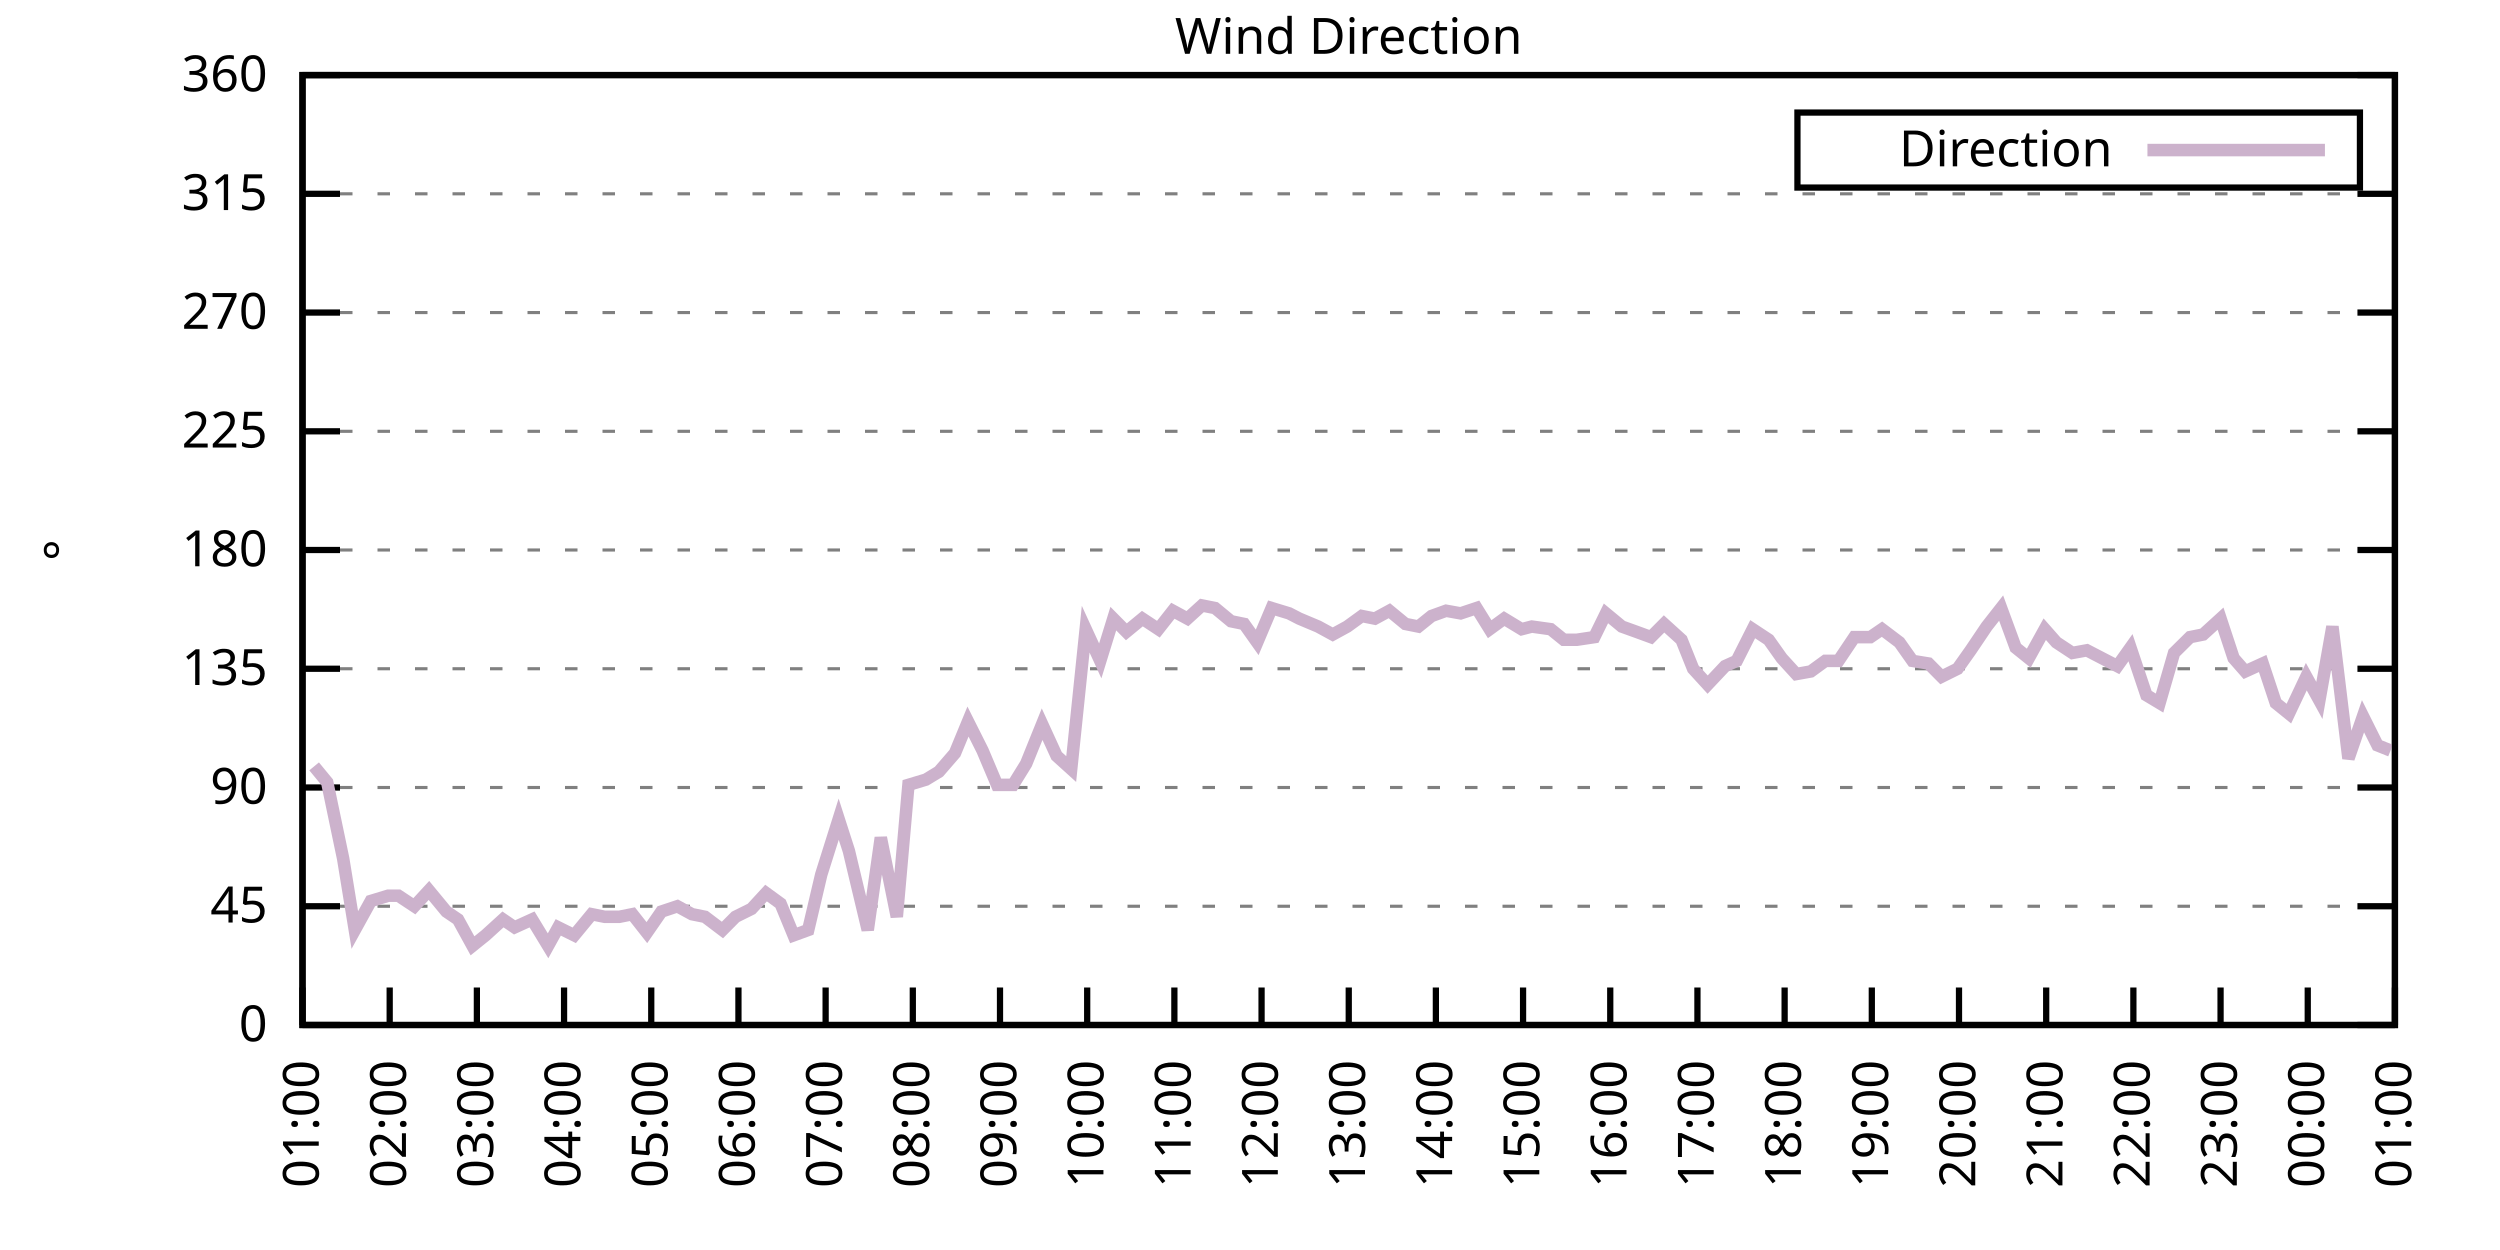
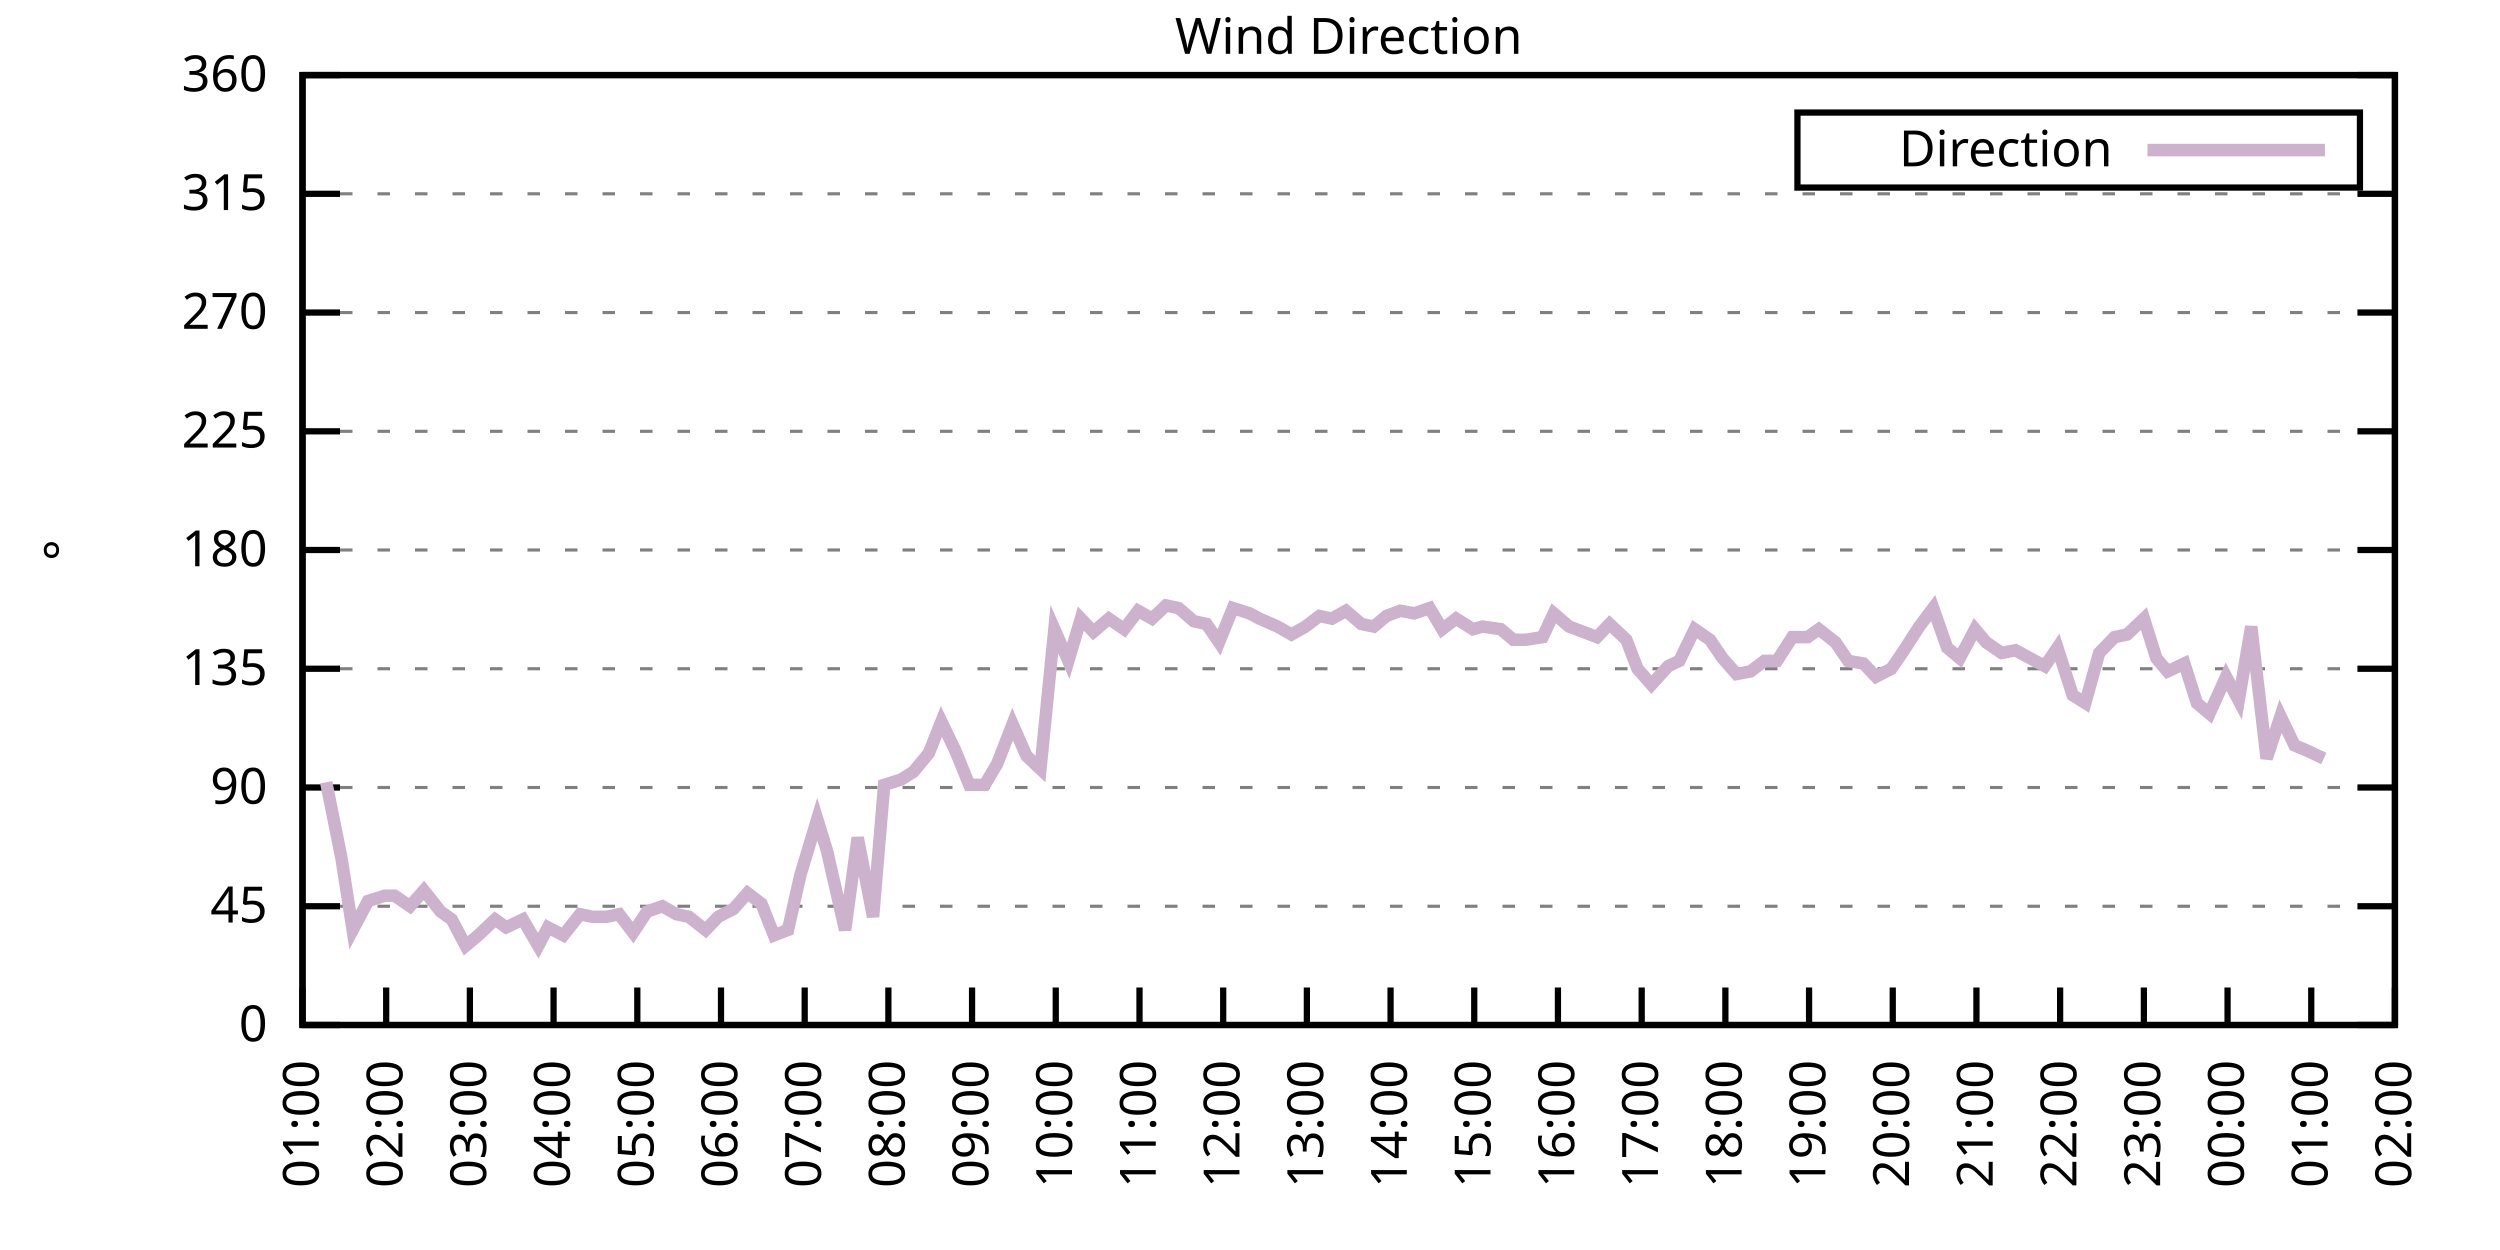
<svg xmlns="http://www.w3.org/2000/svg" xmlns:xlink="http://www.w3.org/1999/xlink" width="400" height="200" viewBox="0 0 400 200">
  <g id="gnuplot_canvas">
    <rect x="0" y="0" width="400" height="200" fill="none" />
    <defs>
      <circle id="gpDot" r="0.5" stroke-width="0.5" stroke="currentColor" />
      <path id="gpPt0" stroke-width="0.333" stroke="currentColor" d="M-1,0 h2 M0,-1 v2" />
      <path id="gpPt1" stroke-width="0.333" stroke="currentColor" d="M-1,-1 L1,1 M1,-1 L-1,1" />
      <path id="gpPt2" stroke-width="0.333" stroke="currentColor" d="M-1,0 L1,0 M0,-1 L0,1 M-1,-1 L1,1 M-1,1 L1,-1" />
      <rect id="gpPt3" stroke-width="0.333" stroke="currentColor" x="-1" y="-1" width="2" height="2" />
      <rect id="gpPt4" stroke-width="0.333" stroke="currentColor" fill="currentColor" x="-1" y="-1" width="2" height="2" />
      <circle id="gpPt5" stroke-width="0.333" stroke="currentColor" cx="0" cy="0" r="1" />
      <use xlink:href="#gpPt5" id="gpPt6" fill="currentColor" stroke="none" />
      <path id="gpPt7" stroke-width="0.333" stroke="currentColor" d="M0,-1.33 L-1.33,0.67 L1.33,0.67 z" />
      <use xlink:href="#gpPt7" id="gpPt8" fill="currentColor" stroke="none" />
      <use xlink:href="#gpPt7" id="gpPt9" stroke="currentColor" transform="rotate(180)" />
      <use xlink:href="#gpPt9" id="gpPt10" fill="currentColor" stroke="none" />
      <use xlink:href="#gpPt3" id="gpPt11" stroke="currentColor" transform="rotate(45)" />
      <use xlink:href="#gpPt11" id="gpPt12" fill="currentColor" stroke="none" />
      <path id="gpPt13" stroke-width="0.333" stroke="currentColor" d="M0,1.330 L1.265,0.411 L0.782,-1.067 L-0.782,-1.076 L-1.265,0.411 z" />
      <use xlink:href="#gpPt13" id="gpPt14" fill="currentColor" stroke="none" />
      <filter id="textbox" filterUnits="objectBoundingBox" x="0" y="0" height="1" width="1">
        <feFlood flood-color="white" flood-opacity="1" result="bgnd" />
        <feComposite in="SourceGraphic" in2="bgnd" operator="atop" />
      </filter>
      <filter id="greybox" filterUnits="objectBoundingBox" x="0" y="0" height="1" width="1">
        <feFlood flood-color="lightgrey" flood-opacity="1" result="grey" />
        <feComposite in="SourceGraphic" in2="grey" operator="atop" />
      </filter>
    </defs>
    <g fill="none" color="white" stroke="currentColor" stroke-width="1.00" stroke-linecap="butt" stroke-linejoin="miter">
</g>
    <g fill="none" color="black" stroke="currentColor" stroke-width="1.00" stroke-linecap="butt" stroke-linejoin="miter">
      <g stroke="none" shape-rendering="crispEdges">
        <polygon fill="rgb(255, 255, 255)" points="48.40,164.00 383.18,164.00 383.18,12.02 48.40,12.02 " />
      </g>
    </g>
    <g fill="none" color="black" stroke="currentColor" stroke-width="1.00" stroke-linecap="butt" stroke-linejoin="miter">
</g>
    <g fill="none" color="black" stroke="black" stroke-width="0.50" stroke-linecap="butt" stroke-linejoin="miter">
</g>
    <g fill="none" color="gray" stroke="currentColor" stroke-width="0.50" stroke-linecap="butt" stroke-linejoin="miter">
      <path stroke="gray" stroke-dasharray="2,4" class="gridline" d="M48.40,164.00 L383.19,164.00  " />
    </g>
    <g fill="none" color="gray" stroke="gray" stroke-width="1.00" stroke-linecap="butt" stroke-linejoin="miter">
</g>
    <g fill="none" color="black" stroke="currentColor" stroke-width="1.00" stroke-linecap="butt" stroke-linejoin="miter">
      <path stroke="black" d="M48.40,164.00 L54.40,164.00 M383.19,164.00 L377.19,164.00  " />
      <g transform="translate(42.80,166.60)" stroke="none" fill="black" font-family="Sans" font-size="8.00" text-anchor="end">
        <text>
          <tspan font-family="Sans"> 0</tspan>
        </text>
      </g>
    </g>
    <g fill="none" color="black" stroke="currentColor" stroke-width="1.00" stroke-linecap="butt" stroke-linejoin="miter">
</g>
    <g fill="none" color="black" stroke="black" stroke-width="0.50" stroke-linecap="butt" stroke-linejoin="miter">
</g>
    <g fill="none" color="gray" stroke="currentColor" stroke-width="0.50" stroke-linecap="butt" stroke-linejoin="miter">
      <path stroke="gray" stroke-dasharray="2,4" class="gridline" d="M48.40,145.00 L383.19,145.00  " />
    </g>
    <g fill="none" color="gray" stroke="gray" stroke-width="1.00" stroke-linecap="butt" stroke-linejoin="miter">
</g>
    <g fill="none" color="black" stroke="currentColor" stroke-width="1.00" stroke-linecap="butt" stroke-linejoin="miter">
      <path stroke="black" d="M48.40,145.00 L54.40,145.00 M383.19,145.00 L377.19,145.00  " />
      <g transform="translate(42.80,147.60)" stroke="none" fill="black" font-family="Sans" font-size="8.00" text-anchor="end">
        <text>
          <tspan font-family="Sans"> 45</tspan>
        </text>
      </g>
    </g>
    <g fill="none" color="black" stroke="currentColor" stroke-width="1.00" stroke-linecap="butt" stroke-linejoin="miter">
</g>
    <g fill="none" color="black" stroke="black" stroke-width="0.50" stroke-linecap="butt" stroke-linejoin="miter">
</g>
    <g fill="none" color="gray" stroke="currentColor" stroke-width="0.50" stroke-linecap="butt" stroke-linejoin="miter">
      <path stroke="gray" stroke-dasharray="2,4" class="gridline" d="M48.40,126.00 L383.19,126.00  " />
    </g>
    <g fill="none" color="gray" stroke="gray" stroke-width="1.00" stroke-linecap="butt" stroke-linejoin="miter">
</g>
    <g fill="none" color="black" stroke="currentColor" stroke-width="1.00" stroke-linecap="butt" stroke-linejoin="miter">
      <path stroke="black" d="M48.40,126.00 L54.40,126.00 M383.19,126.00 L377.19,126.00  " />
      <g transform="translate(42.80,128.60)" stroke="none" fill="black" font-family="Sans" font-size="8.00" text-anchor="end">
        <text>
          <tspan font-family="Sans"> 90</tspan>
        </text>
      </g>
    </g>
    <g fill="none" color="black" stroke="currentColor" stroke-width="1.00" stroke-linecap="butt" stroke-linejoin="miter">
</g>
    <g fill="none" color="black" stroke="black" stroke-width="0.50" stroke-linecap="butt" stroke-linejoin="miter">
</g>
    <g fill="none" color="gray" stroke="currentColor" stroke-width="0.50" stroke-linecap="butt" stroke-linejoin="miter">
      <path stroke="gray" stroke-dasharray="2,4" class="gridline" d="M48.40,107.00 L383.19,107.00  " />
    </g>
    <g fill="none" color="gray" stroke="gray" stroke-width="1.00" stroke-linecap="butt" stroke-linejoin="miter">
</g>
    <g fill="none" color="black" stroke="currentColor" stroke-width="1.00" stroke-linecap="butt" stroke-linejoin="miter">
      <path stroke="black" d="M48.40,107.00 L54.40,107.00 M383.19,107.00 L377.19,107.00  " />
      <g transform="translate(42.80,109.60)" stroke="none" fill="black" font-family="Sans" font-size="8.00" text-anchor="end">
        <text>
          <tspan font-family="Sans"> 135</tspan>
        </text>
      </g>
    </g>
    <g fill="none" color="black" stroke="currentColor" stroke-width="1.00" stroke-linecap="butt" stroke-linejoin="miter">
</g>
    <g fill="none" color="black" stroke="black" stroke-width="0.50" stroke-linecap="butt" stroke-linejoin="miter">
</g>
    <g fill="none" color="gray" stroke="currentColor" stroke-width="0.50" stroke-linecap="butt" stroke-linejoin="miter">
      <path stroke="gray" stroke-dasharray="2,4" class="gridline" d="M48.40,88.00 L383.19,88.00  " />
    </g>
    <g fill="none" color="gray" stroke="gray" stroke-width="1.00" stroke-linecap="butt" stroke-linejoin="miter">
</g>
    <g fill="none" color="black" stroke="currentColor" stroke-width="1.00" stroke-linecap="butt" stroke-linejoin="miter">
      <path stroke="black" d="M48.40,88.00 L54.40,88.00 M383.19,88.00 L377.19,88.00  " />
      <g transform="translate(42.80,90.60)" stroke="none" fill="black" font-family="Sans" font-size="8.00" text-anchor="end">
        <text>
          <tspan font-family="Sans"> 180</tspan>
        </text>
      </g>
    </g>
    <g fill="none" color="black" stroke="currentColor" stroke-width="1.00" stroke-linecap="butt" stroke-linejoin="miter">
</g>
    <g fill="none" color="black" stroke="black" stroke-width="0.50" stroke-linecap="butt" stroke-linejoin="miter">
</g>
    <g fill="none" color="gray" stroke="currentColor" stroke-width="0.50" stroke-linecap="butt" stroke-linejoin="miter">
      <path stroke="gray" stroke-dasharray="2,4" class="gridline" d="M48.40,69.01 L383.19,69.01  " />
    </g>
    <g fill="none" color="gray" stroke="gray" stroke-width="1.00" stroke-linecap="butt" stroke-linejoin="miter">
</g>
    <g fill="none" color="black" stroke="currentColor" stroke-width="1.00" stroke-linecap="butt" stroke-linejoin="miter">
      <path stroke="black" d="M48.40,69.01 L54.40,69.01 M383.19,69.01 L377.19,69.01  " />
      <g transform="translate(42.80,71.61)" stroke="none" fill="black" font-family="Sans" font-size="8.00" text-anchor="end">
        <text>
          <tspan font-family="Sans"> 225</tspan>
        </text>
      </g>
    </g>
    <g fill="none" color="black" stroke="currentColor" stroke-width="1.00" stroke-linecap="butt" stroke-linejoin="miter">
</g>
    <g fill="none" color="black" stroke="black" stroke-width="0.50" stroke-linecap="butt" stroke-linejoin="miter">
</g>
    <g fill="none" color="gray" stroke="currentColor" stroke-width="0.50" stroke-linecap="butt" stroke-linejoin="miter">
      <path stroke="gray" stroke-dasharray="2,4" class="gridline" d="M48.40,50.01 L383.19,50.01  " />
    </g>
    <g fill="none" color="gray" stroke="gray" stroke-width="1.00" stroke-linecap="butt" stroke-linejoin="miter">
</g>
    <g fill="none" color="black" stroke="currentColor" stroke-width="1.00" stroke-linecap="butt" stroke-linejoin="miter">
      <path stroke="black" d="M48.40,50.01 L54.40,50.01 M383.19,50.01 L377.19,50.01  " />
      <g transform="translate(42.80,52.61)" stroke="none" fill="black" font-family="Sans" font-size="8.00" text-anchor="end">
        <text>
          <tspan font-family="Sans"> 270</tspan>
        </text>
      </g>
    </g>
    <g fill="none" color="black" stroke="currentColor" stroke-width="1.00" stroke-linecap="butt" stroke-linejoin="miter">
</g>
    <g fill="none" color="black" stroke="black" stroke-width="0.50" stroke-linecap="butt" stroke-linejoin="miter">
</g>
    <g fill="none" color="gray" stroke="currentColor" stroke-width="0.50" stroke-linecap="butt" stroke-linejoin="miter">
      <path stroke="gray" stroke-dasharray="2,4" class="gridline" d="M48.40,31.01 L383.19,31.01  " />
    </g>
    <g fill="none" color="gray" stroke="gray" stroke-width="1.00" stroke-linecap="butt" stroke-linejoin="miter">
</g>
    <g fill="none" color="black" stroke="currentColor" stroke-width="1.00" stroke-linecap="butt" stroke-linejoin="miter">
      <path stroke="black" d="M48.40,31.01 L54.40,31.01 M383.19,31.01 L377.19,31.01  " />
      <g transform="translate(42.80,33.61)" stroke="none" fill="black" font-family="Sans" font-size="8.00" text-anchor="end">
        <text>
          <tspan font-family="Sans"> 315</tspan>
        </text>
      </g>
    </g>
    <g fill="none" color="black" stroke="currentColor" stroke-width="1.00" stroke-linecap="butt" stroke-linejoin="miter">
</g>
    <g fill="none" color="black" stroke="black" stroke-width="0.50" stroke-linecap="butt" stroke-linejoin="miter">
</g>
    <g fill="none" color="gray" stroke="currentColor" stroke-width="0.50" stroke-linecap="butt" stroke-linejoin="miter">
      <path stroke="gray" stroke-dasharray="2,4" class="gridline" d="M48.40,12.01 L383.19,12.01  " />
    </g>
    <g fill="none" color="gray" stroke="gray" stroke-width="1.00" stroke-linecap="butt" stroke-linejoin="miter">
</g>
    <g fill="none" color="black" stroke="currentColor" stroke-width="1.00" stroke-linecap="butt" stroke-linejoin="miter">
      <path stroke="black" d="M48.40,12.01 L54.40,12.01 M383.19,12.01 L377.19,12.01  " />
      <g transform="translate(42.80,14.61)" stroke="none" fill="black" font-family="Sans" font-size="8.00" text-anchor="end">
        <text>
          <tspan font-family="Sans"> 360</tspan>
        </text>
      </g>
    </g>
    <g fill="none" color="black" stroke="currentColor" stroke-width="1.00" stroke-linecap="butt" stroke-linejoin="miter">
      <path stroke="black" d="M48.40,164.00 L48.40,158.00  " />
      <g transform="translate(51.00,169.60) rotate(270.00)" stroke="none" fill="black" font-family="Sans" font-size="8.00" text-anchor="end">
        <text>
          <tspan font-family="Sans">01:00</tspan>
        </text>
      </g>
    </g>
    <g fill="none" color="black" stroke="currentColor" stroke-width="1.00" stroke-linecap="butt" stroke-linejoin="miter">
-       <path stroke="black" d="M62.35,164.00 L62.35,158.00  " />
-       <g transform="translate(64.95,169.60) rotate(270.00)" stroke="none" fill="black" font-family="Sans" font-size="8.00" text-anchor="end">
+       <path stroke="black" d="M61.79,164.00 L61.79,158.00  " />
+       <g transform="translate(64.39,169.60) rotate(270.00)" stroke="none" fill="black" font-family="Sans" font-size="8.00" text-anchor="end">
        <text>
          <tspan font-family="Sans">02:00</tspan>
        </text>
      </g>
    </g>
    <g fill="none" color="black" stroke="currentColor" stroke-width="1.00" stroke-linecap="butt" stroke-linejoin="miter">
-       <path stroke="black" d="M76.30,164.00 L76.30,158.00  " />
-       <g transform="translate(78.90,169.60) rotate(270.00)" stroke="none" fill="black" font-family="Sans" font-size="8.00" text-anchor="end">
+       <path stroke="black" d="M75.18,164.00 L75.18,158.00  " />
+       <g transform="translate(77.78,169.60) rotate(270.00)" stroke="none" fill="black" font-family="Sans" font-size="8.00" text-anchor="end">
        <text>
          <tspan font-family="Sans">03:00</tspan>
        </text>
      </g>
    </g>
    <g fill="none" color="black" stroke="currentColor" stroke-width="1.00" stroke-linecap="butt" stroke-linejoin="miter">
-       <path stroke="black" d="M90.25,164.00 L90.25,158.00  " />
-       <g transform="translate(92.85,169.60) rotate(270.00)" stroke="none" fill="black" font-family="Sans" font-size="8.00" text-anchor="end">
+       <path stroke="black" d="M88.57,164.00 L88.57,158.00  " />
+       <g transform="translate(91.17,169.60) rotate(270.00)" stroke="none" fill="black" font-family="Sans" font-size="8.00" text-anchor="end">
        <text>
          <tspan font-family="Sans">04:00</tspan>
        </text>
      </g>
    </g>
    <g fill="none" color="black" stroke="currentColor" stroke-width="1.00" stroke-linecap="butt" stroke-linejoin="miter">
-       <path stroke="black" d="M104.20,164.00 L104.20,158.00  " />
-       <g transform="translate(106.80,169.60) rotate(270.00)" stroke="none" fill="black" font-family="Sans" font-size="8.00" text-anchor="end">
+       <path stroke="black" d="M101.97,164.00 L101.97,158.00  " />
+       <g transform="translate(104.57,169.60) rotate(270.00)" stroke="none" fill="black" font-family="Sans" font-size="8.00" text-anchor="end">
        <text>
          <tspan font-family="Sans">05:00</tspan>
        </text>
      </g>
    </g>
    <g fill="none" color="black" stroke="currentColor" stroke-width="1.00" stroke-linecap="butt" stroke-linejoin="miter">
-       <path stroke="black" d="M118.15,164.00 L118.15,158.00  " />
-       <g transform="translate(120.75,169.60) rotate(270.00)" stroke="none" fill="black" font-family="Sans" font-size="8.00" text-anchor="end">
+       <path stroke="black" d="M115.36,164.00 L115.36,158.00  " />
+       <g transform="translate(117.96,169.60) rotate(270.00)" stroke="none" fill="black" font-family="Sans" font-size="8.00" text-anchor="end">
        <text>
          <tspan font-family="Sans">06:00</tspan>
        </text>
      </g>
    </g>
    <g fill="none" color="black" stroke="currentColor" stroke-width="1.00" stroke-linecap="butt" stroke-linejoin="miter">
-       <path stroke="black" d="M132.10,164.00 L132.10,158.00  " />
-       <g transform="translate(134.70,169.60) rotate(270.00)" stroke="none" fill="black" font-family="Sans" font-size="8.00" text-anchor="end">
+       <path stroke="black" d="M128.75,164.00 L128.75,158.00  " />
+       <g transform="translate(131.35,169.60) rotate(270.00)" stroke="none" fill="black" font-family="Sans" font-size="8.00" text-anchor="end">
        <text>
          <tspan font-family="Sans">07:00</tspan>
        </text>
      </g>
    </g>
    <g fill="none" color="black" stroke="currentColor" stroke-width="1.00" stroke-linecap="butt" stroke-linejoin="miter">
-       <path stroke="black" d="M146.05,164.00 L146.05,158.00  " />
-       <g transform="translate(148.65,169.60) rotate(270.00)" stroke="none" fill="black" font-family="Sans" font-size="8.00" text-anchor="end">
+       <path stroke="black" d="M142.14,164.00 L142.14,158.00  " />
+       <g transform="translate(144.74,169.60) rotate(270.00)" stroke="none" fill="black" font-family="Sans" font-size="8.00" text-anchor="end">
        <text>
          <tspan font-family="Sans">08:00</tspan>
        </text>
      </g>
    </g>
    <g fill="none" color="black" stroke="currentColor" stroke-width="1.00" stroke-linecap="butt" stroke-linejoin="miter">
-       <path stroke="black" d="M160.00,164.00 L160.00,158.00  " />
-       <g transform="translate(162.60,169.60) rotate(270.00)" stroke="none" fill="black" font-family="Sans" font-size="8.00" text-anchor="end">
+       <path stroke="black" d="M155.53,164.00 L155.53,158.00  " />
+       <g transform="translate(158.13,169.60) rotate(270.00)" stroke="none" fill="black" font-family="Sans" font-size="8.00" text-anchor="end">
        <text>
          <tspan font-family="Sans">09:00</tspan>
        </text>
      </g>
    </g>
    <g fill="none" color="black" stroke="currentColor" stroke-width="1.00" stroke-linecap="butt" stroke-linejoin="miter">
-       <path stroke="black" d="M173.95,164.00 L173.95,158.00  " />
-       <g transform="translate(176.55,169.60) rotate(270.00)" stroke="none" fill="black" font-family="Sans" font-size="8.00" text-anchor="end">
+       <path stroke="black" d="M168.92,164.00 L168.92,158.00  " />
+       <g transform="translate(171.52,169.60) rotate(270.00)" stroke="none" fill="black" font-family="Sans" font-size="8.00" text-anchor="end">
        <text>
          <tspan font-family="Sans">10:00</tspan>
        </text>
      </g>
    </g>
    <g fill="none" color="black" stroke="currentColor" stroke-width="1.00" stroke-linecap="butt" stroke-linejoin="miter">
-       <path stroke="black" d="M187.90,164.00 L187.90,158.00  " />
-       <g transform="translate(190.50,169.60) rotate(270.00)" stroke="none" fill="black" font-family="Sans" font-size="8.00" text-anchor="end">
+       <path stroke="black" d="M182.32,164.00 L182.32,158.00  " />
+       <g transform="translate(184.92,169.60) rotate(270.00)" stroke="none" fill="black" font-family="Sans" font-size="8.00" text-anchor="end">
        <text>
          <tspan font-family="Sans">11:00</tspan>
        </text>
      </g>
    </g>
    <g fill="none" color="black" stroke="currentColor" stroke-width="1.00" stroke-linecap="butt" stroke-linejoin="miter">
-       <path stroke="black" d="M201.85,164.00 L201.85,158.00  " />
-       <g transform="translate(204.45,169.60) rotate(270.00)" stroke="none" fill="black" font-family="Sans" font-size="8.00" text-anchor="end">
+       <path stroke="black" d="M195.71,164.00 L195.71,158.00  " />
+       <g transform="translate(198.31,169.60) rotate(270.00)" stroke="none" fill="black" font-family="Sans" font-size="8.00" text-anchor="end">
        <text>
          <tspan font-family="Sans">12:00</tspan>
        </text>
      </g>
    </g>
    <g fill="none" color="black" stroke="currentColor" stroke-width="1.00" stroke-linecap="butt" stroke-linejoin="miter">
-       <path stroke="black" d="M215.80,164.00 L215.80,158.00  " />
-       <g transform="translate(218.40,169.60) rotate(270.00)" stroke="none" fill="black" font-family="Sans" font-size="8.00" text-anchor="end">
+       <path stroke="black" d="M209.10,164.00 L209.10,158.00  " />
+       <g transform="translate(211.70,169.60) rotate(270.00)" stroke="none" fill="black" font-family="Sans" font-size="8.00" text-anchor="end">
        <text>
          <tspan font-family="Sans">13:00</tspan>
        </text>
      </g>
    </g>
    <g fill="none" color="black" stroke="currentColor" stroke-width="1.00" stroke-linecap="butt" stroke-linejoin="miter">
-       <path stroke="black" d="M229.74,164.00 L229.74,158.00  " />
-       <g transform="translate(232.34,169.60) rotate(270.00)" stroke="none" fill="black" font-family="Sans" font-size="8.00" text-anchor="end">
+       <path stroke="black" d="M222.49,164.00 L222.49,158.00  " />
+       <g transform="translate(225.09,169.60) rotate(270.00)" stroke="none" fill="black" font-family="Sans" font-size="8.00" text-anchor="end">
        <text>
          <tspan font-family="Sans">14:00</tspan>
        </text>
      </g>
    </g>
    <g fill="none" color="black" stroke="currentColor" stroke-width="1.00" stroke-linecap="butt" stroke-linejoin="miter">
-       <path stroke="black" d="M243.69,164.00 L243.69,158.00  " />
-       <g transform="translate(246.29,169.60) rotate(270.00)" stroke="none" fill="black" font-family="Sans" font-size="8.00" text-anchor="end">
+       <path stroke="black" d="M235.88,164.00 L235.88,158.00  " />
+       <g transform="translate(238.48,169.60) rotate(270.00)" stroke="none" fill="black" font-family="Sans" font-size="8.00" text-anchor="end">
        <text>
          <tspan font-family="Sans">15:00</tspan>
        </text>
      </g>
    </g>
    <g fill="none" color="black" stroke="currentColor" stroke-width="1.00" stroke-linecap="butt" stroke-linejoin="miter">
-       <path stroke="black" d="M257.64,164.00 L257.64,158.00  " />
-       <g transform="translate(260.24,169.60) rotate(270.00)" stroke="none" fill="black" font-family="Sans" font-size="8.00" text-anchor="end">
+       <path stroke="black" d="M249.27,164.00 L249.27,158.00  " />
+       <g transform="translate(251.87,169.60) rotate(270.00)" stroke="none" fill="black" font-family="Sans" font-size="8.00" text-anchor="end">
        <text>
          <tspan font-family="Sans">16:00</tspan>
        </text>
      </g>
    </g>
    <g fill="none" color="black" stroke="currentColor" stroke-width="1.00" stroke-linecap="butt" stroke-linejoin="miter">
-       <path stroke="black" d="M271.59,164.00 L271.59,158.00  " />
-       <g transform="translate(274.19,169.60) rotate(270.00)" stroke="none" fill="black" font-family="Sans" font-size="8.00" text-anchor="end">
+       <path stroke="black" d="M262.67,164.00 L262.67,158.00  " />
+       <g transform="translate(265.27,169.60) rotate(270.00)" stroke="none" fill="black" font-family="Sans" font-size="8.00" text-anchor="end">
        <text>
          <tspan font-family="Sans">17:00</tspan>
        </text>
      </g>
    </g>
    <g fill="none" color="black" stroke="currentColor" stroke-width="1.00" stroke-linecap="butt" stroke-linejoin="miter">
-       <path stroke="black" d="M285.54,164.00 L285.54,158.00  " />
-       <g transform="translate(288.14,169.60) rotate(270.00)" stroke="none" fill="black" font-family="Sans" font-size="8.00" text-anchor="end">
+       <path stroke="black" d="M276.06,164.00 L276.06,158.00  " />
+       <g transform="translate(278.66,169.60) rotate(270.00)" stroke="none" fill="black" font-family="Sans" font-size="8.00" text-anchor="end">
        <text>
          <tspan font-family="Sans">18:00</tspan>
        </text>
      </g>
    </g>
    <g fill="none" color="black" stroke="currentColor" stroke-width="1.00" stroke-linecap="butt" stroke-linejoin="miter">
-       <path stroke="black" d="M299.49,164.00 L299.49,158.00  " />
-       <g transform="translate(302.09,169.60) rotate(270.00)" stroke="none" fill="black" font-family="Sans" font-size="8.00" text-anchor="end">
+       <path stroke="black" d="M289.45,164.00 L289.45,158.00  " />
+       <g transform="translate(292.05,169.60) rotate(270.00)" stroke="none" fill="black" font-family="Sans" font-size="8.00" text-anchor="end">
        <text>
          <tspan font-family="Sans">19:00</tspan>
        </text>
      </g>
    </g>
    <g fill="none" color="black" stroke="currentColor" stroke-width="1.00" stroke-linecap="butt" stroke-linejoin="miter">
-       <path stroke="black" d="M313.44,164.00 L313.44,158.00  " />
-       <g transform="translate(316.04,169.60) rotate(270.00)" stroke="none" fill="black" font-family="Sans" font-size="8.00" text-anchor="end">
+       <path stroke="black" d="M302.84,164.00 L302.84,158.00  " />
+       <g transform="translate(305.44,169.60) rotate(270.00)" stroke="none" fill="black" font-family="Sans" font-size="8.00" text-anchor="end">
        <text>
          <tspan font-family="Sans">20:00</tspan>
        </text>
      </g>
    </g>
    <g fill="none" color="black" stroke="currentColor" stroke-width="1.00" stroke-linecap="butt" stroke-linejoin="miter">
-       <path stroke="black" d="M327.39,164.00 L327.39,158.00  " />
-       <g transform="translate(329.99,169.60) rotate(270.00)" stroke="none" fill="black" font-family="Sans" font-size="8.00" text-anchor="end">
+       <path stroke="black" d="M316.23,164.00 L316.23,158.00  " />
+       <g transform="translate(318.83,169.60) rotate(270.00)" stroke="none" fill="black" font-family="Sans" font-size="8.00" text-anchor="end">
        <text>
          <tspan font-family="Sans">21:00</tspan>
        </text>
      </g>
    </g>
    <g fill="none" color="black" stroke="currentColor" stroke-width="1.00" stroke-linecap="butt" stroke-linejoin="miter">
-       <path stroke="black" d="M341.34,164.00 L341.34,158.00  " />
-       <g transform="translate(343.94,169.60) rotate(270.00)" stroke="none" fill="black" font-family="Sans" font-size="8.00" text-anchor="end">
+       <path stroke="black" d="M329.62,164.00 L329.62,158.00  " />
+       <g transform="translate(332.22,169.60) rotate(270.00)" stroke="none" fill="black" font-family="Sans" font-size="8.00" text-anchor="end">
        <text>
          <tspan font-family="Sans">22:00</tspan>
        </text>
      </g>
    </g>
    <g fill="none" color="black" stroke="currentColor" stroke-width="1.00" stroke-linecap="butt" stroke-linejoin="miter">
-       <path stroke="black" d="M355.29,164.00 L355.29,158.00  " />
-       <g transform="translate(357.89,169.60) rotate(270.00)" stroke="none" fill="black" font-family="Sans" font-size="8.00" text-anchor="end">
+       <path stroke="black" d="M343.02,164.00 L343.02,158.00  " />
+       <g transform="translate(345.62,169.60) rotate(270.00)" stroke="none" fill="black" font-family="Sans" font-size="8.00" text-anchor="end">
        <text>
          <tspan font-family="Sans">23:00</tspan>
        </text>
      </g>
    </g>
    <g fill="none" color="black" stroke="currentColor" stroke-width="1.00" stroke-linecap="butt" stroke-linejoin="miter">
-       <path stroke="black" d="M369.24,164.00 L369.24,158.00  " />
-       <g transform="translate(371.84,169.60) rotate(270.00)" stroke="none" fill="black" font-family="Sans" font-size="8.00" text-anchor="end">
+       <path stroke="black" d="M356.41,164.00 L356.41,158.00  " />
+       <g transform="translate(359.01,169.60) rotate(270.00)" stroke="none" fill="black" font-family="Sans" font-size="8.00" text-anchor="end">
        <text>
          <tspan font-family="Sans">00:00</tspan>
+         </text>
+       </g>
+     </g>
+     <g fill="none" color="black" stroke="currentColor" stroke-width="1.00" stroke-linecap="butt" stroke-linejoin="miter">
+       <path stroke="black" d="M369.80,164.00 L369.80,158.00  " />
+       <g transform="translate(372.40,169.60) rotate(270.00)" stroke="none" fill="black" font-family="Sans" font-size="8.00" text-anchor="end">
+         <text>
+           <tspan font-family="Sans">01:00</tspan>
        </text>
      </g>
    </g>
    <g fill="none" color="black" stroke="currentColor" stroke-width="1.00" stroke-linecap="butt" stroke-linejoin="miter">
      <path stroke="black" d="M383.19,164.00 L383.19,158.00  " />
      <g transform="translate(385.79,169.60) rotate(270.00)" stroke="none" fill="black" font-family="Sans" font-size="8.00" text-anchor="end">
        <text>
-           <tspan font-family="Sans">01:00</tspan>
+           <tspan font-family="Sans">02:00</tspan>
        </text>
      </g>
    </g>
    <g fill="none" color="black" stroke="currentColor" stroke-width="1.00" stroke-linecap="butt" stroke-linejoin="miter">
</g>
    <g fill="none" color="black" stroke="currentColor" stroke-width="1.00" stroke-linecap="butt" stroke-linejoin="miter">
      <path stroke="black" d="M48.40,12.01 L48.40,164.00 L383.19,164.00 L383.19,12.01 L48.40,12.01 Z  " />
    </g>
    <g fill="none" color="black" stroke="currentColor" stroke-width="1.00" stroke-linecap="butt" stroke-linejoin="miter">
</g>
    <g fill="none" color="black" stroke="currentColor" stroke-width="1.00" stroke-linecap="butt" stroke-linejoin="miter">
      <path stroke="black" d="M287.59,30.01 L287.59,18.01 L377.59,18.01 L377.59,30.01 L287.59,30.01 Z  " />
    </g>
    <g id="Wind_direction_plot_1">
      <g fill="none" color="white" stroke="black" stroke-width="2.00" stroke-linecap="butt" stroke-linejoin="miter">
</g>
      <g fill="none" color="black" stroke="currentColor" stroke-width="2.00" stroke-linecap="butt" stroke-linejoin="miter">
        <g transform="translate(337.99,26.61)" stroke="none" fill="black" font-family="Sans" font-size="8.00" text-anchor="end">
          <text>
            <tspan font-family="Sans">Direction</tspan>
          </text>
        </g>
      </g>
      <g fill="none" color="black" stroke="currentColor" stroke-width="2.00" stroke-linecap="butt" stroke-linejoin="miter">
-         <path stroke="rgb(204, 178, 204)" d="M343.59,24.01 L371.99,24.01 M50.26,122.62 L52.35,125.16 L54.91,137.40 L56.77,148.80 L59.33,144.16 L62.12,143.31   L63.74,143.31 L66.30,145.00 L68.63,142.47 L71.42,145.85 L73.28,147.11 L75.60,151.33 L77.69,149.65 L80.48,147.11   L82.34,148.38 L85.13,147.11 L87.69,151.33 L89.32,148.38 L91.88,149.65 L94.67,146.27 L96.76,146.69 L99.08,146.69   L101.18,146.27 L103.50,149.22 L105.83,145.85 L108.38,145.00 L110.71,146.27 L112.80,146.69 L115.59,148.80 L117.68,146.69   L120.24,145.42 L122.57,142.89 L124.89,144.58 L126.98,149.65 L129.31,148.80 L131.40,139.93 L134.19,131.07 L135.82,136.14   L138.84,148.80 L140.93,134.02 L143.49,146.69 L145.35,125.58 L148.14,124.74 L150.23,123.47 L152.79,120.51 L154.88,115.45   L157.21,120.09 L159.53,125.58 L162.09,125.58 L164.18,122.20 L166.74,115.87 L169.06,120.94 L171.39,123.05 L173.71,100.67   L176.04,105.74 L178.13,98.98 L180.22,101.09 L182.78,98.98 L185.34,100.67 L187.66,97.72 L189.99,98.98 L192.31,96.87   L194.41,97.29 L196.96,99.40 L199.06,99.83 L201.15,102.78 L203.47,97.29 L206.26,98.14 L207.89,98.98 L210.91,100.25   L213.24,101.52 L215.56,100.25 L217.89,98.56 L219.98,98.98 L222.30,97.72 L224.86,99.83 L226.95,100.25 L229.05,98.56   L231.37,97.72 L233.70,98.14 L236.25,97.29 L238.35,100.67 L240.67,98.98 L243.46,100.67 L245.09,100.25 L248.11,100.67   L250.20,102.36 L252.30,102.36 L255.09,101.94 L256.95,98.14 L259.50,100.25 L261.83,101.09 L264.15,101.94 L266.25,99.83   L269.04,102.36 L270.90,107.00 L273.22,109.54 L276.01,106.58 L277.87,105.74 L280.43,100.67 L282.99,102.36 L285.08,105.31   L287.40,107.85 L289.73,107.43 L292.05,105.74 L294.15,105.74 L296.70,101.94 L299.26,101.94 L301.12,100.67 L303.91,102.78   L306.00,105.74 L308.56,106.16 L310.65,108.27 L313.21,107.00 L315.30,104.05 L317.86,100.25 L320.18,97.29 L322.51,103.63   L324.60,105.31 L327.16,100.67 L329.02,102.78 L331.58,104.47 L333.90,104.05 L338.78,106.58 L340.88,103.63 L343.43,111.23   L345.53,112.49 L347.85,104.47 L350.41,101.94 L352.50,101.52 L355.29,98.98 L357.38,105.31 L359.24,107.43 L362.03,106.16   L364.13,112.49 L366.22,114.18 L369.01,108.27 L371.10,112.07 L373.19,100.25 L375.75,121.36 L378.08,114.60 L380.40,119.25   L382.49,120.09  " />
+         <path stroke="rgb(204, 178, 204)" d="M343.59,24.01 L371.99,24.01 M52.19,125.16 L54.65,137.40 L56.43,148.80 L58.89,144.16 L61.57,143.31 L63.13,143.31   L65.59,145.00 L67.82,142.47 L70.50,145.85 L72.28,147.11 L74.51,151.33 L76.52,149.65 L79.20,147.11 L80.99,148.38   L83.66,147.11 L86.12,151.33 L87.68,148.38 L90.14,149.65 L92.82,146.27 L94.82,146.69 L97.06,146.69 L99.06,146.27   L101.30,149.22 L103.53,145.85 L105.98,145.00 L108.22,146.27 L110.22,146.69 L112.90,148.80 L114.91,146.69 L117.37,145.42   L119.60,142.89 L121.83,144.58 L123.84,149.65 L126.07,148.80 L128.08,139.93 L130.76,131.07 L132.32,136.14 L135.22,148.80   L137.23,134.02 L139.69,146.69 L141.47,125.58 L144.15,124.74 L146.16,123.47 L148.61,120.51 L150.62,115.45 L152.85,120.09   L155.09,125.58 L157.54,125.58 L159.55,122.20 L162.01,115.87 L164.24,120.94 L166.47,123.05 L168.70,100.67 L170.93,105.74   L172.94,98.98 L174.95,101.09 L177.41,98.98 L179.86,100.67 L182.09,97.72 L184.32,98.98 L186.56,96.87 L188.57,97.29   L191.02,99.40 L193.03,99.83 L195.04,102.78 L197.27,97.29 L199.95,98.14 L201.51,98.98 L204.41,100.25 L206.64,101.52   L208.88,100.25 L211.11,98.56 L213.12,98.98 L215.35,97.72 L217.80,99.83 L219.81,100.25 L221.82,98.56 L224.05,97.72   L226.29,98.14 L228.74,97.29 L230.75,100.67 L232.98,98.98 L235.66,100.67 L237.22,100.25 L240.12,100.67 L242.13,102.36   L244.14,102.36 L246.82,101.94 L248.60,98.14 L251.06,100.25 L253.29,101.09 L255.52,101.94 L257.53,99.83 L260.21,102.36   L262.00,107.00 L264.23,109.54 L266.91,106.58 L268.69,105.74 L271.15,100.67 L273.60,102.36 L275.61,105.31 L277.84,107.85   L280.07,107.43 L282.31,105.74 L284.32,105.74 L286.77,101.94 L289.23,101.94 L291.01,100.67 L293.69,102.78 L295.70,105.74   L298.15,106.16 L300.16,108.27 L302.62,107.00 L304.63,104.05 L307.08,100.25 L309.31,97.29 L311.54,103.63 L313.55,105.31   L316.01,100.67 L317.79,102.78 L320.25,104.47 L322.48,104.05 L327.17,106.58 L329.18,103.63 L331.63,111.23 L333.64,112.49   L335.87,104.47 L338.33,101.94 L340.34,101.52 L343.02,98.98 L345.02,105.31 L346.81,107.43 L349.49,106.16 L351.50,112.49   L353.51,114.18 L356.18,108.27 L358.19,112.07 L360.20,100.25 L362.66,121.36 L364.89,114.60 L367.12,119.25 L369.13,120.09   L371.81,121.36  " />
      </g>
    </g>
    <g fill="none" color="black" stroke="currentColor" stroke-width="2.00" stroke-linecap="butt" stroke-linejoin="miter">
</g>
    <g fill="none" color="black" stroke="black" stroke-width="1.00" stroke-linecap="butt" stroke-linejoin="miter">
</g>
    <g fill="none" color="black" stroke="currentColor" stroke-width="1.00" stroke-linecap="butt" stroke-linejoin="miter">
      <path stroke="black" d="M48.40,12.01 L48.40,164.00 L383.19,164.00 L383.19,12.01 L48.40,12.01 Z  " />
      <g transform="translate(12.80,88.01) rotate(270.00)" stroke="none" fill="black" font-family="Sans" font-size="8.00" text-anchor="middle">
        <text>
          <tspan font-family="Sans">°</tspan>
        </text>
      </g>
    </g>
    <g fill="none" color="black" stroke="currentColor" stroke-width="1.00" stroke-linecap="butt" stroke-linejoin="miter">
</g>
    <g fill="none" color="black" stroke="currentColor" stroke-width="1.00" stroke-linecap="butt" stroke-linejoin="miter">
      <g transform="translate(215.79,8.61)" stroke="none" fill="black" font-family="Sans" font-size="8.00" text-anchor="middle">
        <text>
          <tspan font-family="Sans">Wind Direction</tspan>
        </text>
      </g>
    </g>
    <g fill="none" color="black" stroke="currentColor" stroke-width="1.00" stroke-linecap="butt" stroke-linejoin="miter">
</g>
  </g>
</svg>
